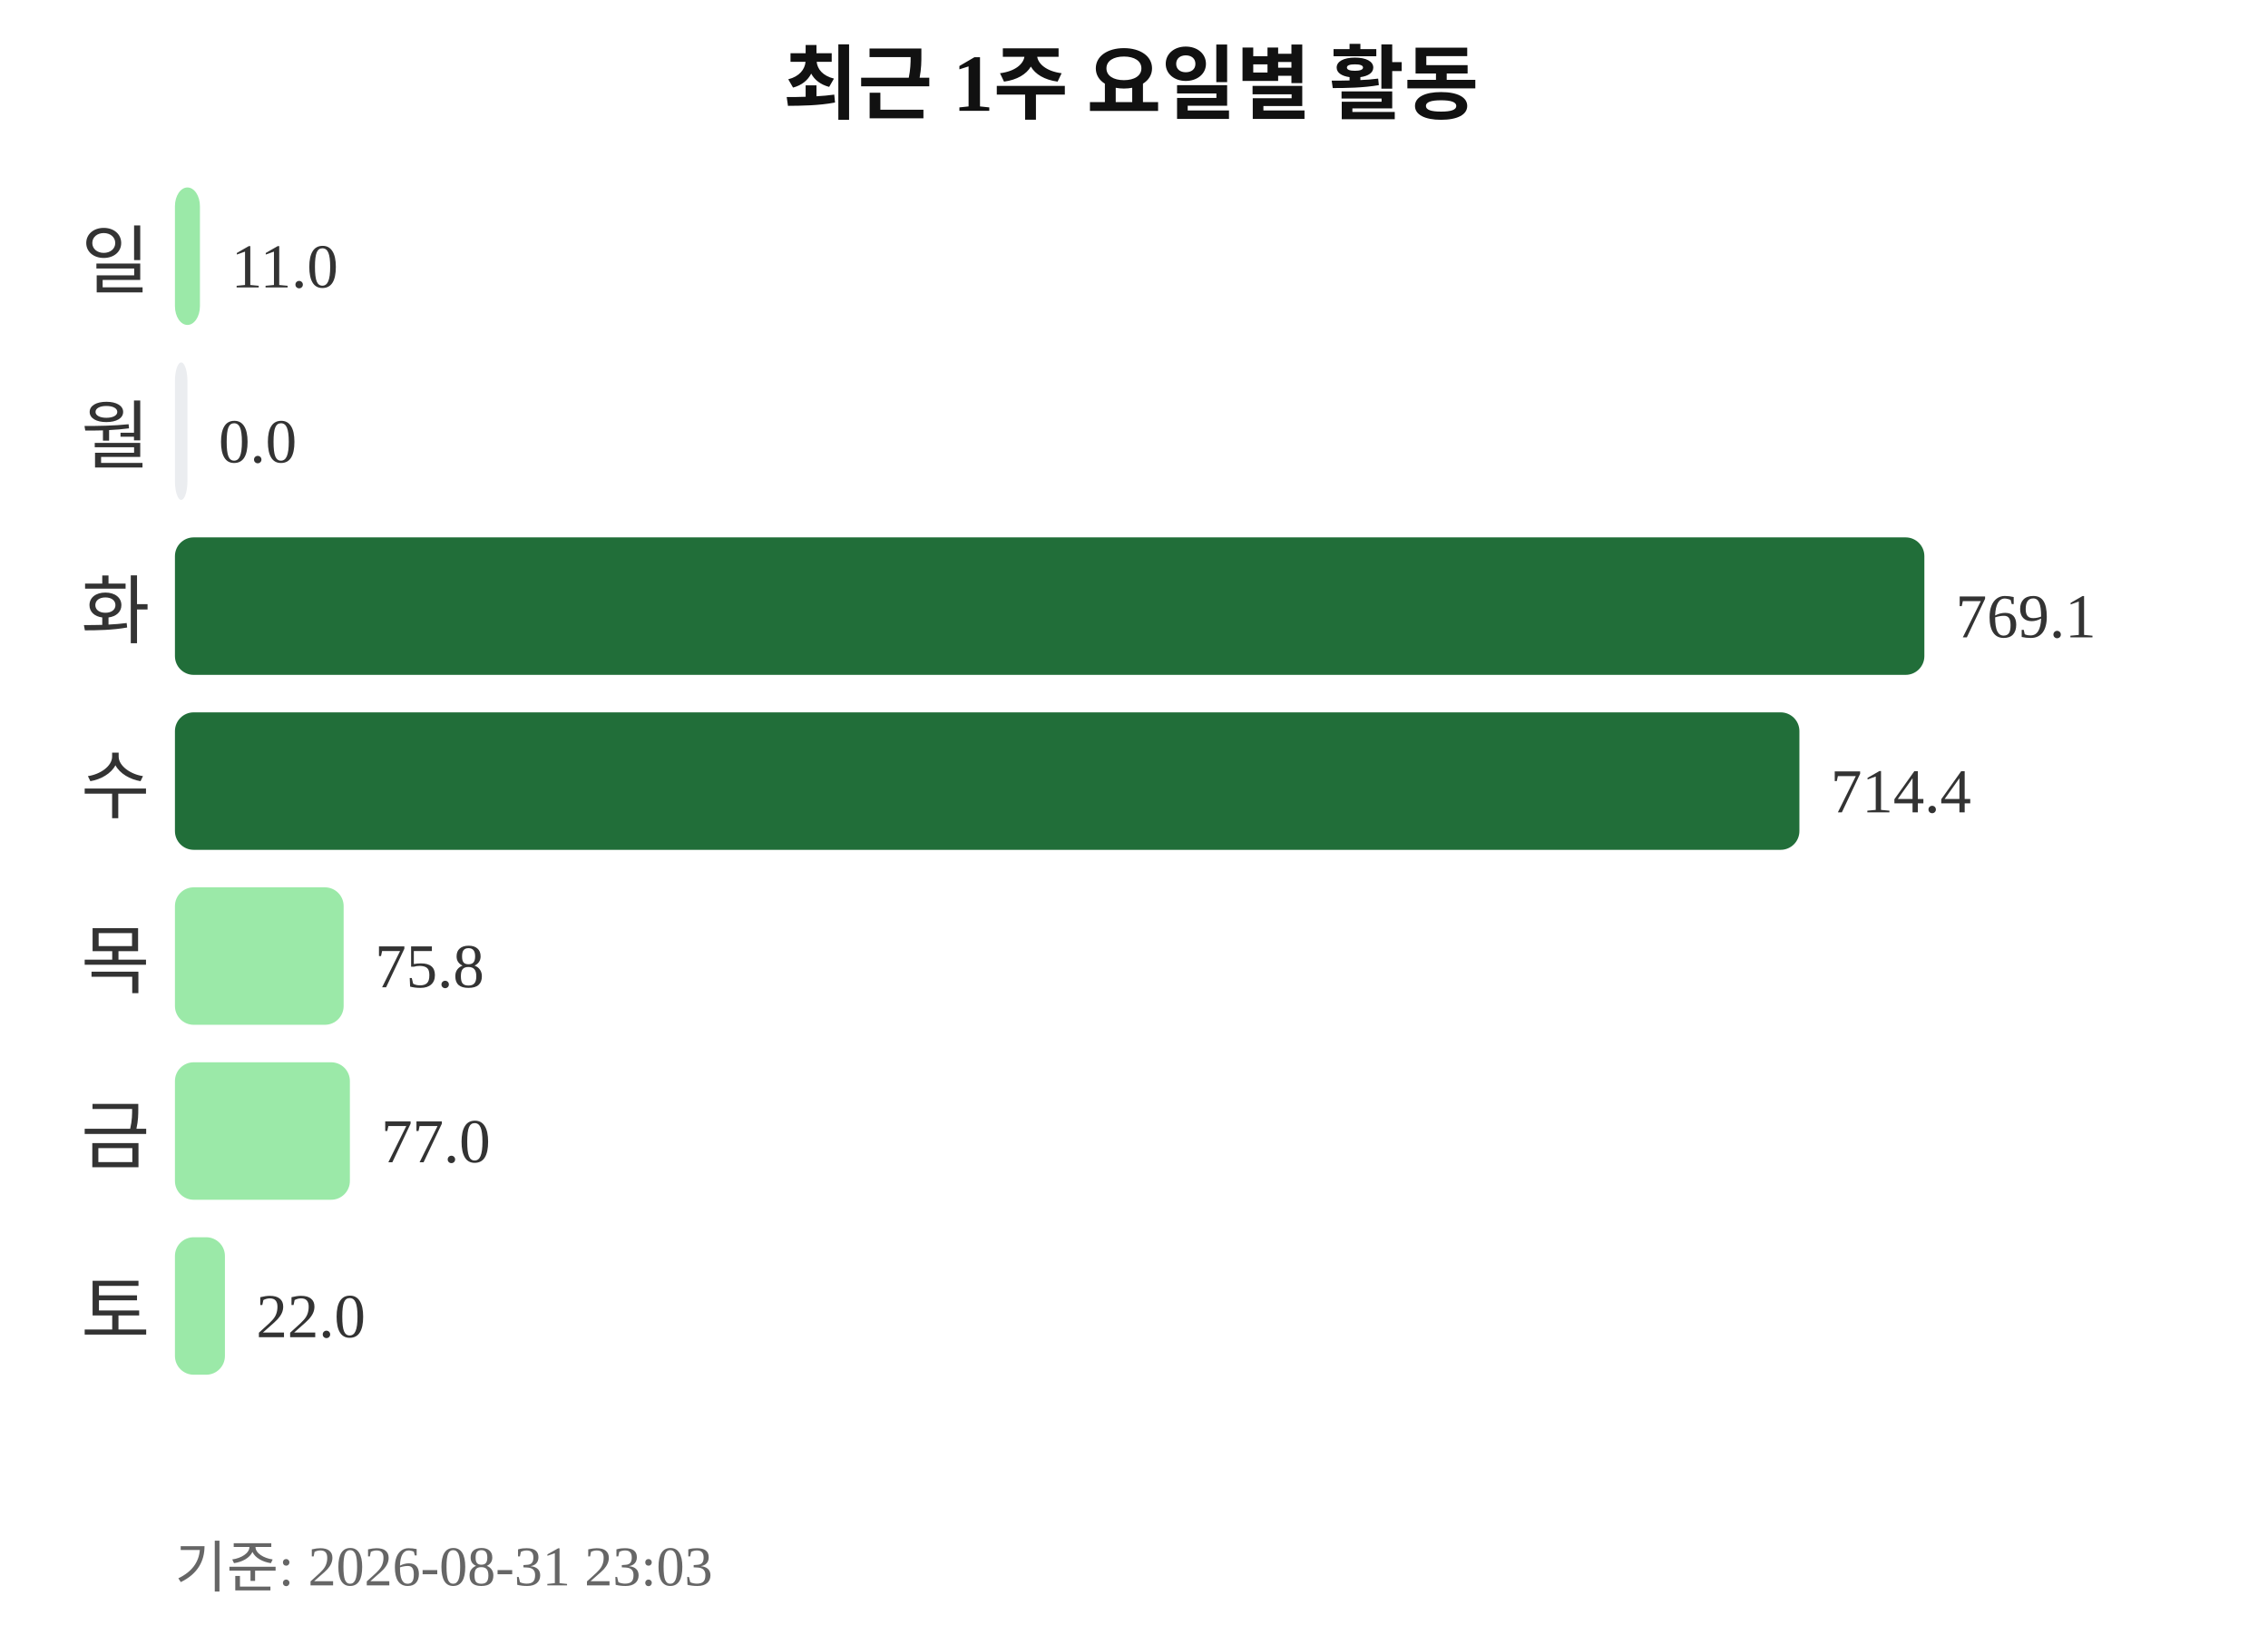
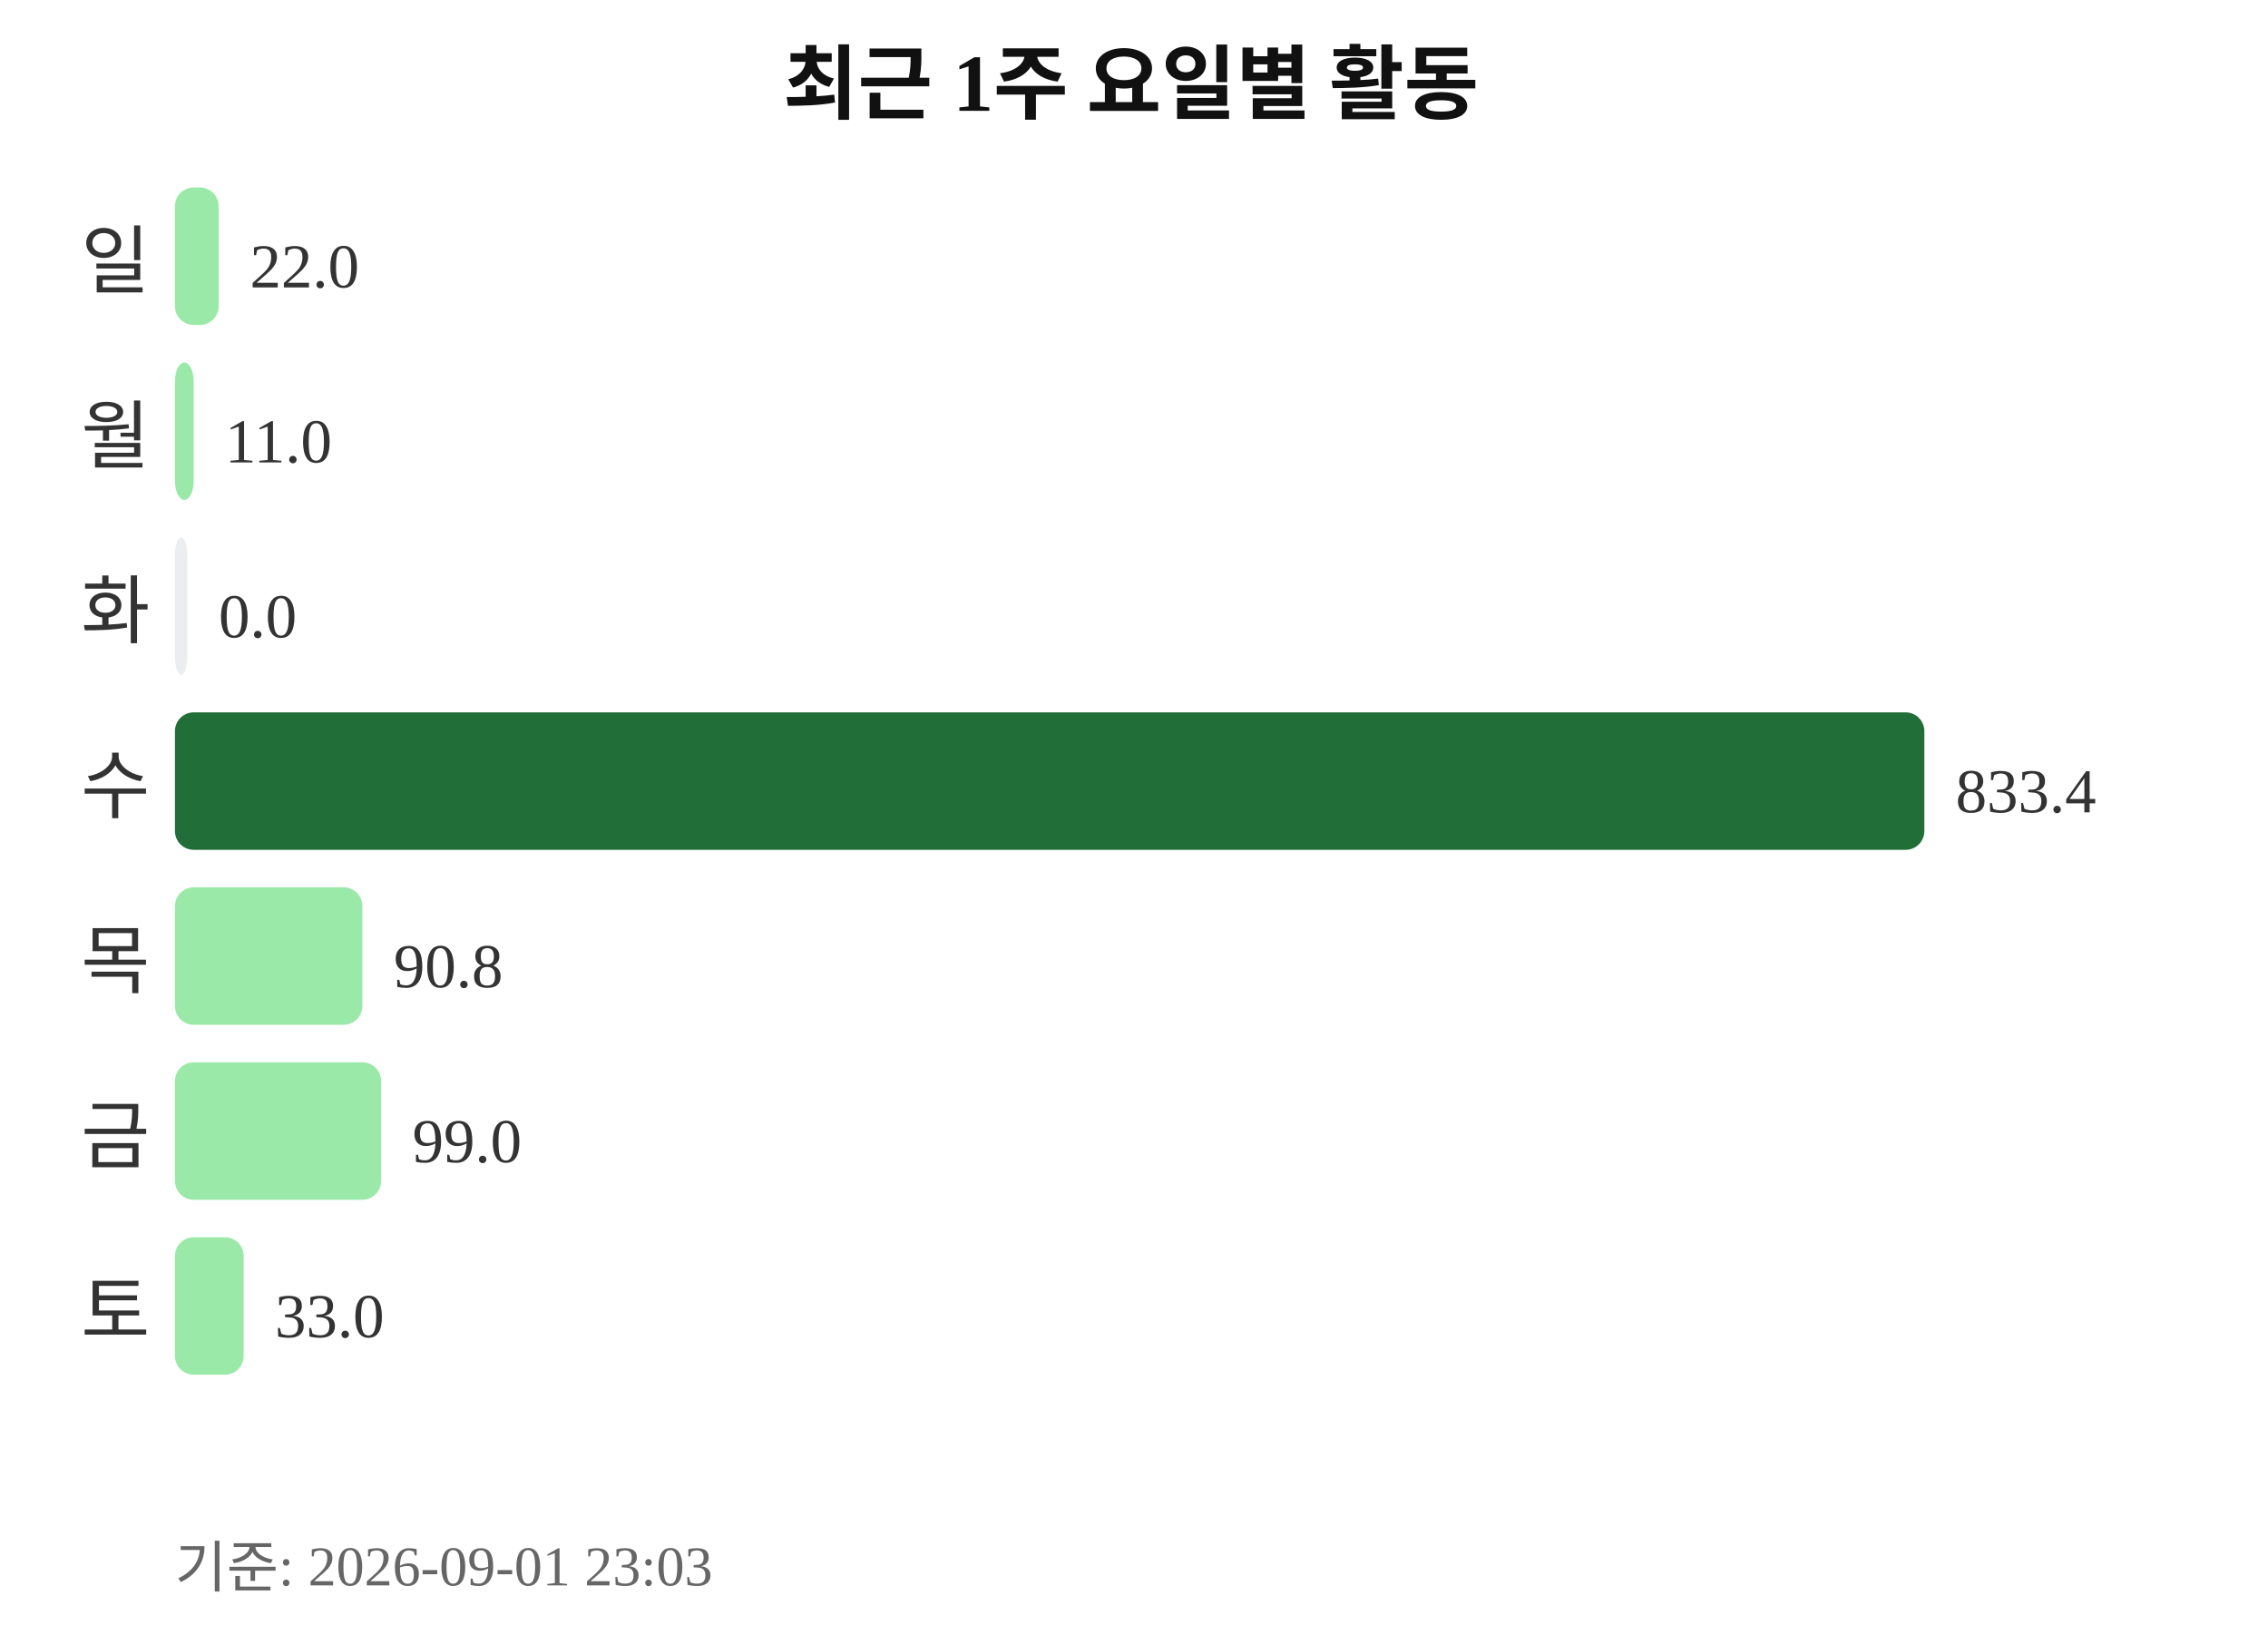
<svg xmlns="http://www.w3.org/2000/svg" width="363" height="260">
  <text x="181" y="18" text-anchor="middle" font-size="13" font-weight="bold" fill="#111111">최근 1주 요일별 활동</text>
  <text x="24" y="46" text-anchor="end" font-size="12" fill="#333333">일</text>
-   <rect x="28" y="30" width="4" height="22" rx="3" fill="#9be9a8" />
-   <text x="37" y="46" font-size="10" fill="#333333">11.0</text>
+   <rect x="28" y="30" width="7" height="22" rx="3" fill="#9be9a8" />
+   <text x="40" y="46" font-size="10" fill="#333333">22.0</text>
  <text x="24" y="74" text-anchor="end" font-size="12" fill="#333333">월</text>
-   <rect x="28" y="58" width="2" height="22" rx="3" fill="#ebedf0" />
-   <text x="35" y="74" font-size="10" fill="#333333">0.0</text>
+   <rect x="28" y="58" width="3" height="22" rx="3" fill="#9be9a8" />
+   <text x="36" y="74" font-size="10" fill="#333333">11.0</text>
  <text x="24" y="102" text-anchor="end" font-size="12" fill="#333333">화</text>
-   <rect x="28" y="86" width="280" height="22" rx="3" fill="#216e39" />
-   <text x="313" y="102" font-size="10" fill="#333333">769.1</text>
+   <rect x="28" y="86" width="2" height="22" rx="3" fill="#ebedf0" />
+   <text x="35" y="102" font-size="10" fill="#333333">0.0</text>
  <text x="24" y="130" text-anchor="end" font-size="12" fill="#333333">수</text>
-   <rect x="28" y="114" width="260" height="22" rx="3" fill="#216e39" />
-   <text x="293" y="130" font-size="10" fill="#333333">714.4</text>
+   <rect x="28" y="114" width="280" height="22" rx="3" fill="#216e39" />
+   <text x="313" y="130" font-size="10" fill="#333333">833.4</text>
  <text x="24" y="158" text-anchor="end" font-size="12" fill="#333333">목</text>
-   <rect x="28" y="142" width="27" height="22" rx="3" fill="#9be9a8" />
-   <text x="60" y="158" font-size="10" fill="#333333">75.8</text>
+   <rect x="28" y="142" width="30" height="22" rx="3" fill="#9be9a8" />
+   <text x="63" y="158" font-size="10" fill="#333333">90.8</text>
  <text x="24" y="186" text-anchor="end" font-size="12" fill="#333333">금</text>
-   <rect x="28" y="170" width="28" height="22" rx="3" fill="#9be9a8" />
-   <text x="61" y="186" font-size="10" fill="#333333">77.0</text>
+   <rect x="28" y="170" width="33" height="22" rx="3" fill="#9be9a8" />
+   <text x="66" y="186" font-size="10" fill="#333333">99.0</text>
  <text x="24" y="214" text-anchor="end" font-size="12" fill="#333333">토</text>
-   <rect x="28" y="198" width="8" height="22" rx="3" fill="#9be9a8" />
-   <text x="41" y="214" font-size="10" fill="#333333">22.0</text>
-   <text x="28" y="254" font-size="9" fill="#666666">기준: 2026-08-31 23:03</text>
+   <rect x="28" y="198" width="11" height="22" rx="3" fill="#9be9a8" />
+   <text x="44" y="214" font-size="10" fill="#333333">33.0</text>
+   <text x="28" y="254" font-size="9" fill="#666666">기준: 2026-09-01 23:03</text>
</svg>
